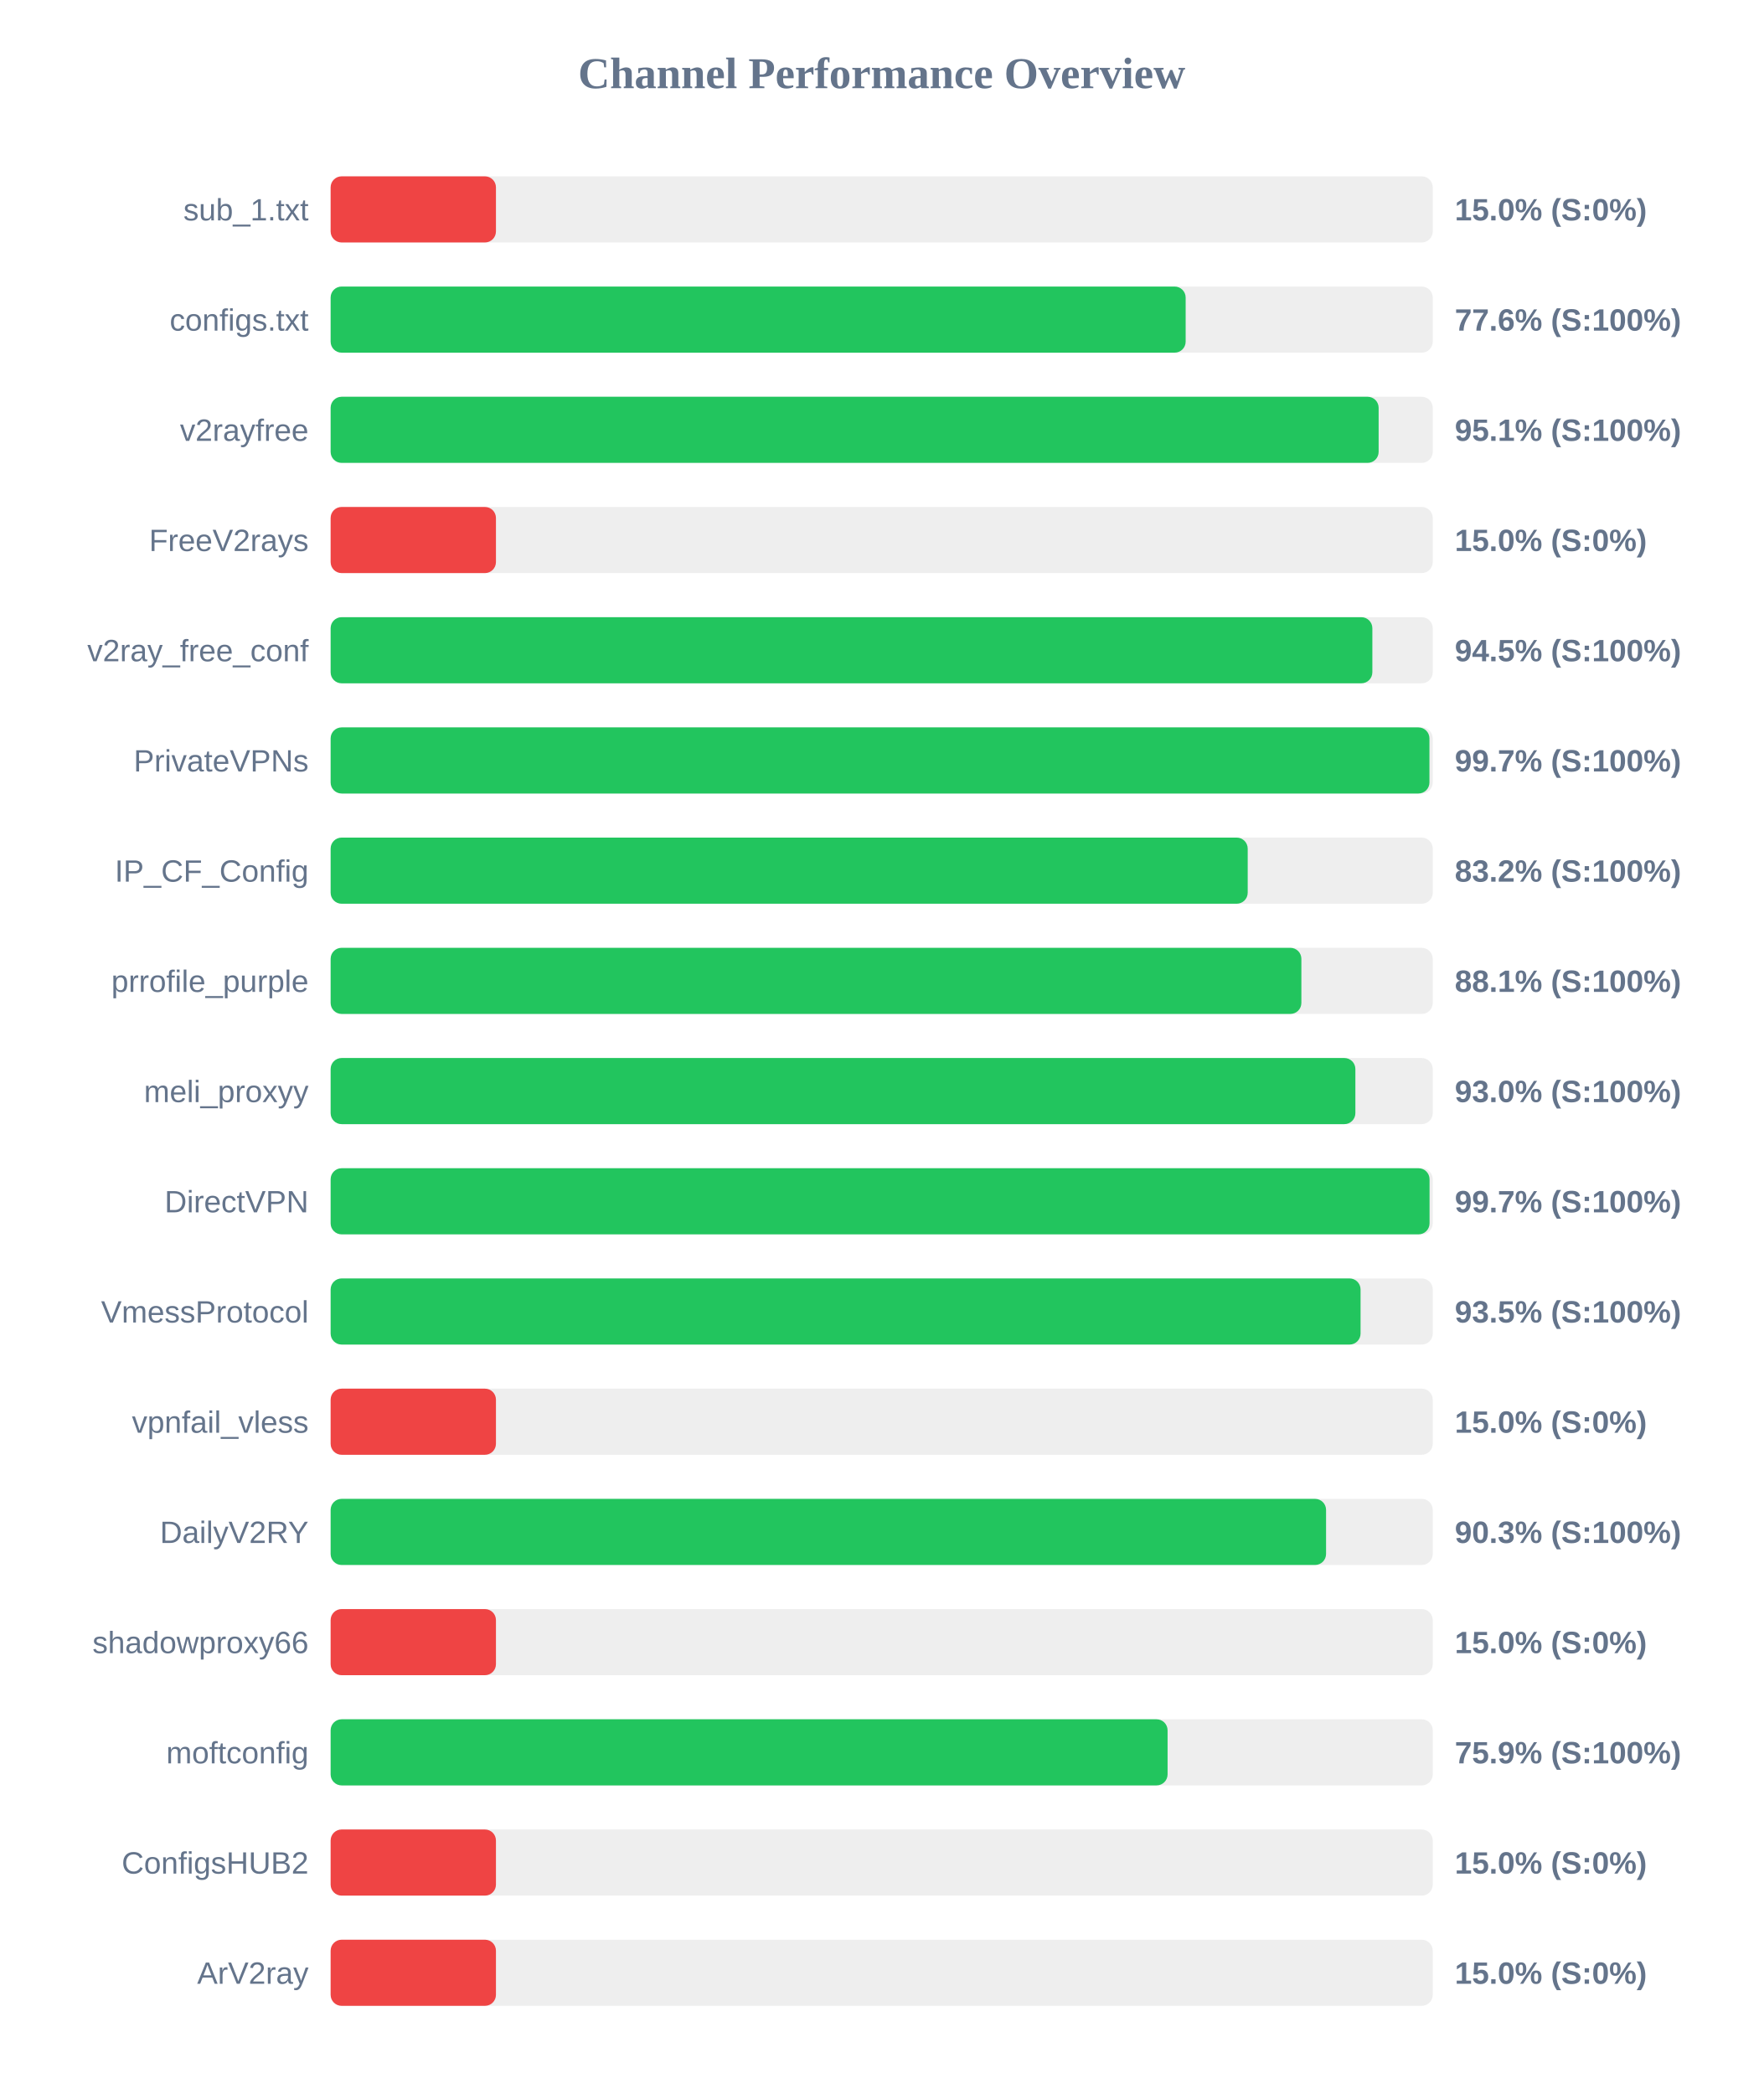
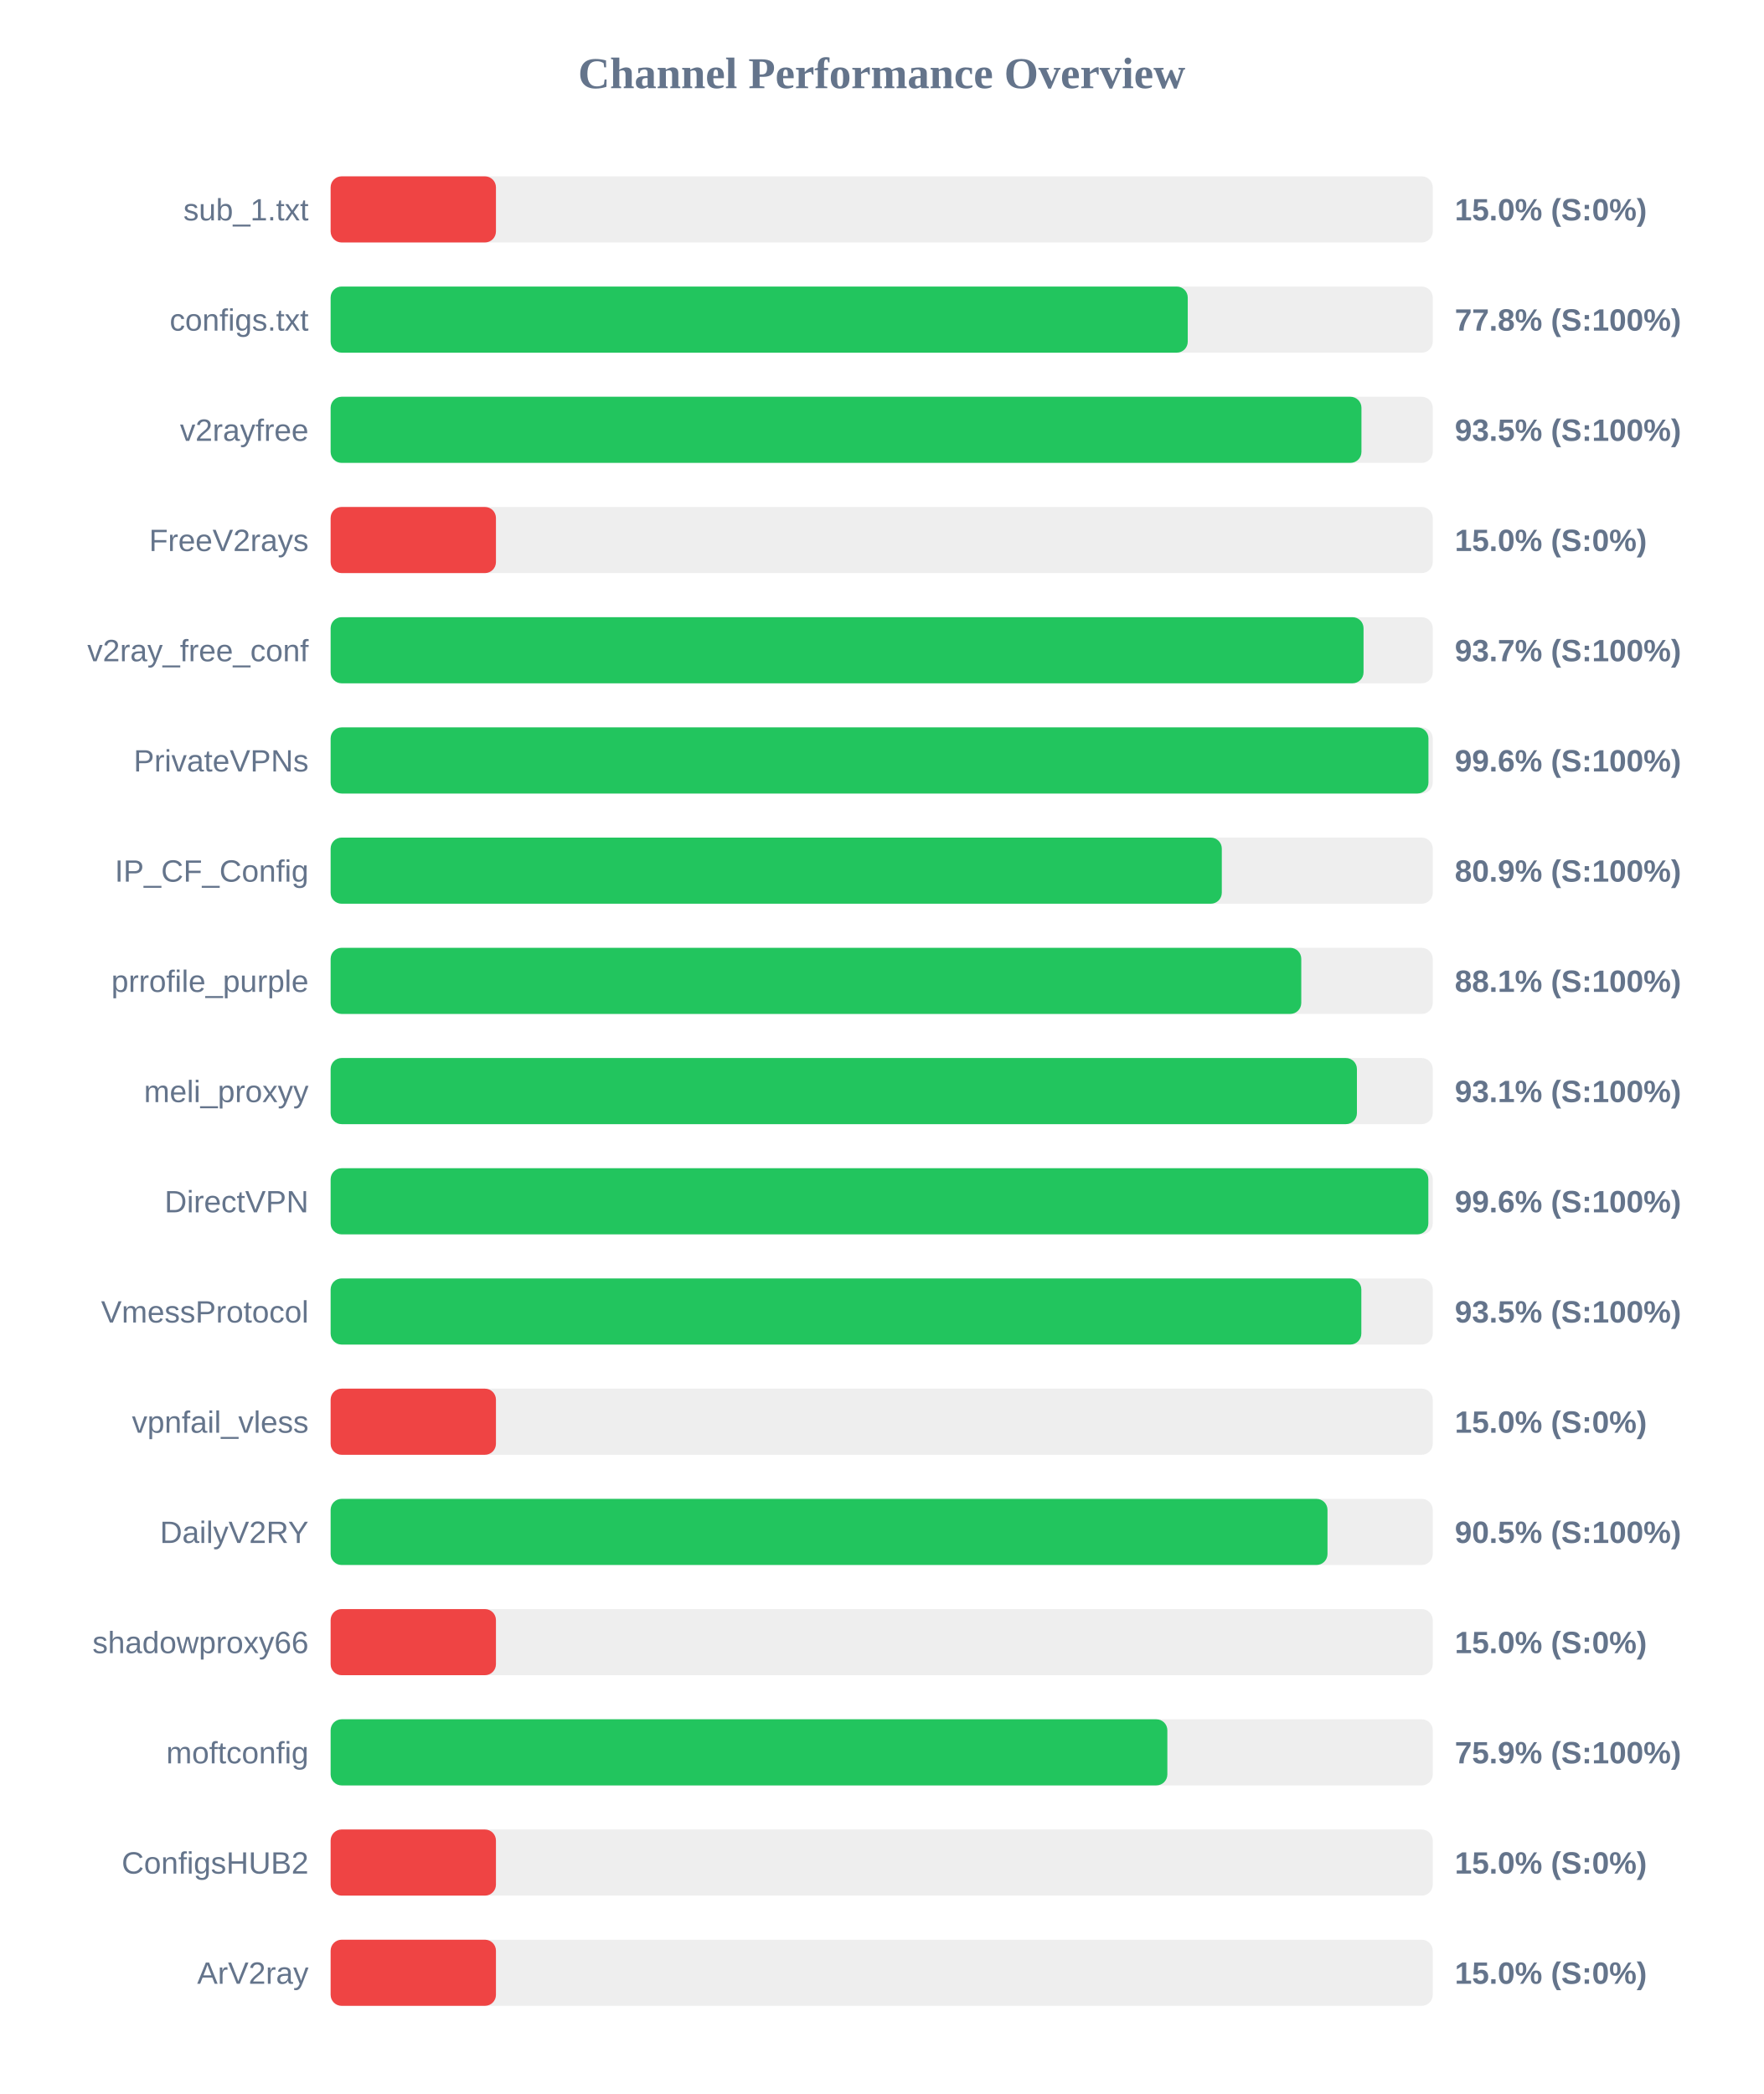
<svg xmlns="http://www.w3.org/2000/svg" width="800" height="950" version="1.1">
  <style>
        .row { font: 14px Arial; fill: #64748b; }
        .score { font: bold 14px Arial; fill: #64748b; }
    </style>
  <text x="400" y="40" text-anchor="middle" font-size="20px" font-weight="bold" fill="#64748b">Channel Performance Overview</text>
  <rect x="150" y="80" width="500" height="30" fill="#eee" rx="5" />
  <rect x="150" y="80" width="75.0" height="30" fill="#ef4444" rx="5" />
  <text x="140" y="100" text-anchor="end" class="row">sub_1.txt</text>
  <text x="660" y="100" text-anchor="start" class="score">15.0% (S:0%)</text>
  <rect x="150" y="130" width="500" height="30" fill="#eee" rx="5" />
-   <rect x="150" y="130" width="387.9" height="30" fill="#22c55e" rx="5" />
+   <rect x="150" y="130" width="388.85" height="30" fill="#22c55e" rx="5" />
  <text x="140" y="150" text-anchor="end" class="row">configs.txt</text>
-   <text x="660" y="150" text-anchor="start" class="score">77.6% (S:100%)</text>
+   <text x="660" y="150" text-anchor="start" class="score">77.8% (S:100%)</text>
  <rect x="150" y="180" width="500" height="30" fill="#eee" rx="5" />
-   <rect x="150" y="180" width="475.45" height="30" fill="#22c55e" rx="5" />
+   <rect x="150" y="180" width="467.65" height="30" fill="#22c55e" rx="5" />
  <text x="140" y="200" text-anchor="end" class="row">v2rayfree</text>
-   <text x="660" y="200" text-anchor="start" class="score">95.1% (S:100%)</text>
+   <text x="660" y="200" text-anchor="start" class="score">93.5% (S:100%)</text>
  <rect x="150" y="230" width="500" height="30" fill="#eee" rx="5" />
  <rect x="150" y="230" width="75.0" height="30" fill="#ef4444" rx="5" />
  <text x="140" y="250" text-anchor="end" class="row">FreeV2rays</text>
  <text x="660" y="250" text-anchor="start" class="score">15.0% (S:0%)</text>
  <rect x="150" y="280" width="500" height="30" fill="#eee" rx="5" />
-   <rect x="150" y="280" width="472.6" height="30" fill="#22c55e" rx="5" />
+   <rect x="150" y="280" width="468.6" height="30" fill="#22c55e" rx="5" />
  <text x="140" y="300" text-anchor="end" class="row">v2ray_free_conf</text>
-   <text x="660" y="300" text-anchor="start" class="score">94.5% (S:100%)</text>
+   <text x="660" y="300" text-anchor="start" class="score">93.7% (S:100%)</text>
  <rect x="150" y="330" width="500" height="30" fill="#eee" rx="5" />
-   <rect x="150" y="330" width="498.5" height="30" fill="#22c55e" rx="5" />
+   <rect x="150" y="330" width="498.05" height="30" fill="#22c55e" rx="5" />
  <text x="140" y="350" text-anchor="end" class="row">PrivateVPNs</text>
-   <text x="660" y="350" text-anchor="start" class="score">99.7% (S:100%)</text>
+   <text x="660" y="350" text-anchor="start" class="score">99.6% (S:100%)</text>
  <rect x="150" y="380" width="500" height="30" fill="#eee" rx="5" />
-   <rect x="150" y="380" width="416.05" height="30" fill="#22c55e" rx="5" />
+   <rect x="150" y="380" width="404.3" height="30" fill="#22c55e" rx="5" />
  <text x="140" y="400" text-anchor="end" class="row">IP_CF_Config</text>
-   <text x="660" y="400" text-anchor="start" class="score">83.2% (S:100%)</text>
+   <text x="660" y="400" text-anchor="start" class="score">80.9% (S:100%)</text>
  <rect x="150" y="430" width="500" height="30" fill="#eee" rx="5" />
-   <rect x="150" y="430" width="440.4" height="30" fill="#22c55e" rx="5" />
+   <rect x="150" y="430" width="440.35" height="30" fill="#22c55e" rx="5" />
  <text x="140" y="450" text-anchor="end" class="row">prrofile_purple</text>
  <text x="660" y="450" text-anchor="start" class="score">88.1% (S:100%)</text>
  <rect x="150" y="480" width="500" height="30" fill="#eee" rx="5" />
-   <rect x="150" y="480" width="464.9" height="30" fill="#22c55e" rx="5" />
+   <rect x="150" y="480" width="465.6" height="30" fill="#22c55e" rx="5" />
  <text x="140" y="500" text-anchor="end" class="row">meli_proxyy</text>
-   <text x="660" y="500" text-anchor="start" class="score">93.0% (S:100%)</text>
+   <text x="660" y="500" text-anchor="start" class="score">93.1% (S:100%)</text>
  <rect x="150" y="530" width="500" height="30" fill="#eee" rx="5" />
-   <rect x="150" y="530" width="498.55" height="30" fill="#22c55e" rx="5" />
+   <rect x="150" y="530" width="498.0" height="30" fill="#22c55e" rx="5" />
  <text x="140" y="550" text-anchor="end" class="row">DirectVPN</text>
-   <text x="660" y="550" text-anchor="start" class="score">99.7% (S:100%)</text>
+   <text x="660" y="550" text-anchor="start" class="score">99.6% (S:100%)</text>
  <rect x="150" y="580" width="500" height="30" fill="#eee" rx="5" />
-   <rect x="150" y="580" width="467.25" height="30" fill="#22c55e" rx="5" />
+   <rect x="150" y="580" width="467.6" height="30" fill="#22c55e" rx="5" />
  <text x="140" y="600" text-anchor="end" class="row">VmessProtocol</text>
  <text x="660" y="600" text-anchor="start" class="score">93.5% (S:100%)</text>
  <rect x="150" y="630" width="500" height="30" fill="#eee" rx="5" />
  <rect x="150" y="630" width="75.0" height="30" fill="#ef4444" rx="5" />
  <text x="140" y="650" text-anchor="end" class="row">vpnfail_vless</text>
  <text x="660" y="650" text-anchor="start" class="score">15.0% (S:0%)</text>
  <rect x="150" y="680" width="500" height="30" fill="#eee" rx="5" />
-   <rect x="150" y="680" width="451.6" height="30" fill="#22c55e" rx="5" />
+   <rect x="150" y="680" width="452.25" height="30" fill="#22c55e" rx="5" />
  <text x="140" y="700" text-anchor="end" class="row">DailyV2RY</text>
-   <text x="660" y="700" text-anchor="start" class="score">90.3% (S:100%)</text>
+   <text x="660" y="700" text-anchor="start" class="score">90.5% (S:100%)</text>
  <rect x="150" y="730" width="500" height="30" fill="#eee" rx="5" />
  <rect x="150" y="730" width="75.0" height="30" fill="#ef4444" rx="5" />
  <text x="140" y="750" text-anchor="end" class="row">shadowproxy66</text>
  <text x="660" y="750" text-anchor="start" class="score">15.0% (S:0%)</text>
  <rect x="150" y="780" width="500" height="30" fill="#eee" rx="5" />
-   <rect x="150" y="780" width="379.7" height="30" fill="#22c55e" rx="5" />
+   <rect x="150" y="780" width="379.6" height="30" fill="#22c55e" rx="5" />
  <text x="140" y="800" text-anchor="end" class="row">moftconfig</text>
  <text x="660" y="800" text-anchor="start" class="score">75.9% (S:100%)</text>
  <rect x="150" y="830" width="500" height="30" fill="#eee" rx="5" />
  <rect x="150" y="830" width="75.0" height="30" fill="#ef4444" rx="5" />
  <text x="140" y="850" text-anchor="end" class="row">ConfigsHUB2</text>
  <text x="660" y="850" text-anchor="start" class="score">15.0% (S:0%)</text>
  <rect x="150" y="880" width="500" height="30" fill="#eee" rx="5" />
  <rect x="150" y="880" width="75.0" height="30" fill="#ef4444" rx="5" />
  <text x="140" y="900" text-anchor="end" class="row">ArV2ray</text>
  <text x="660" y="900" text-anchor="start" class="score">15.0% (S:0%)</text>
</svg>
